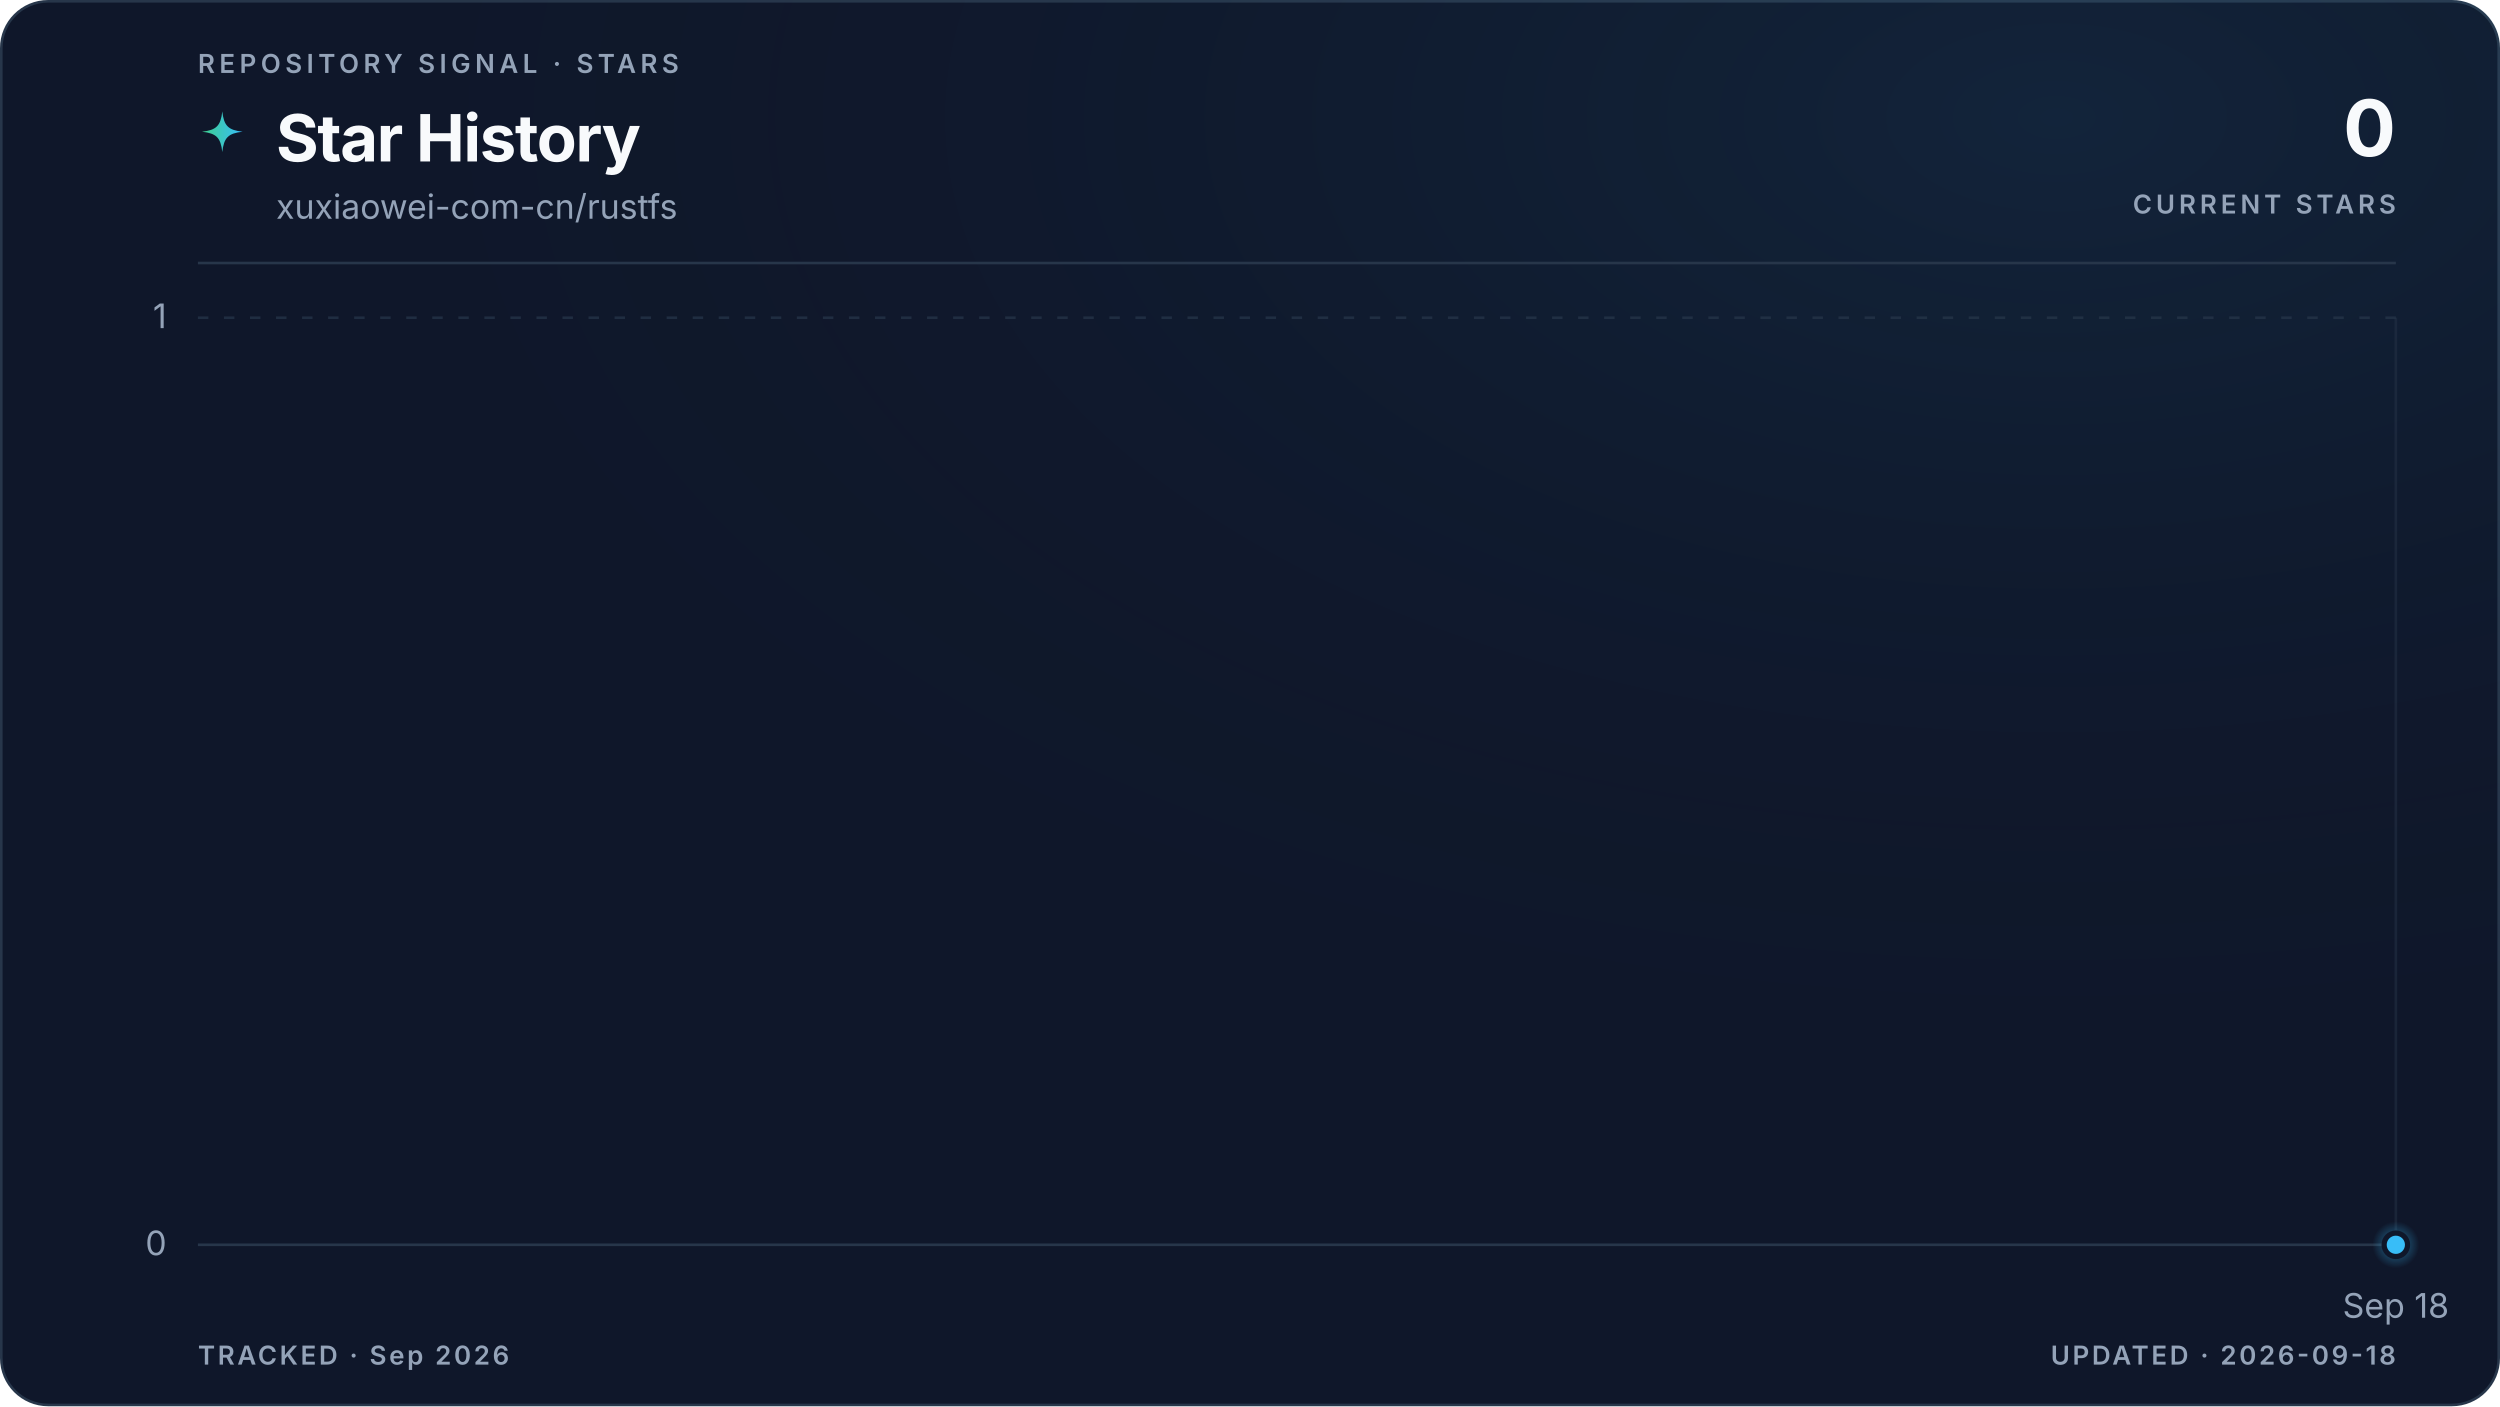
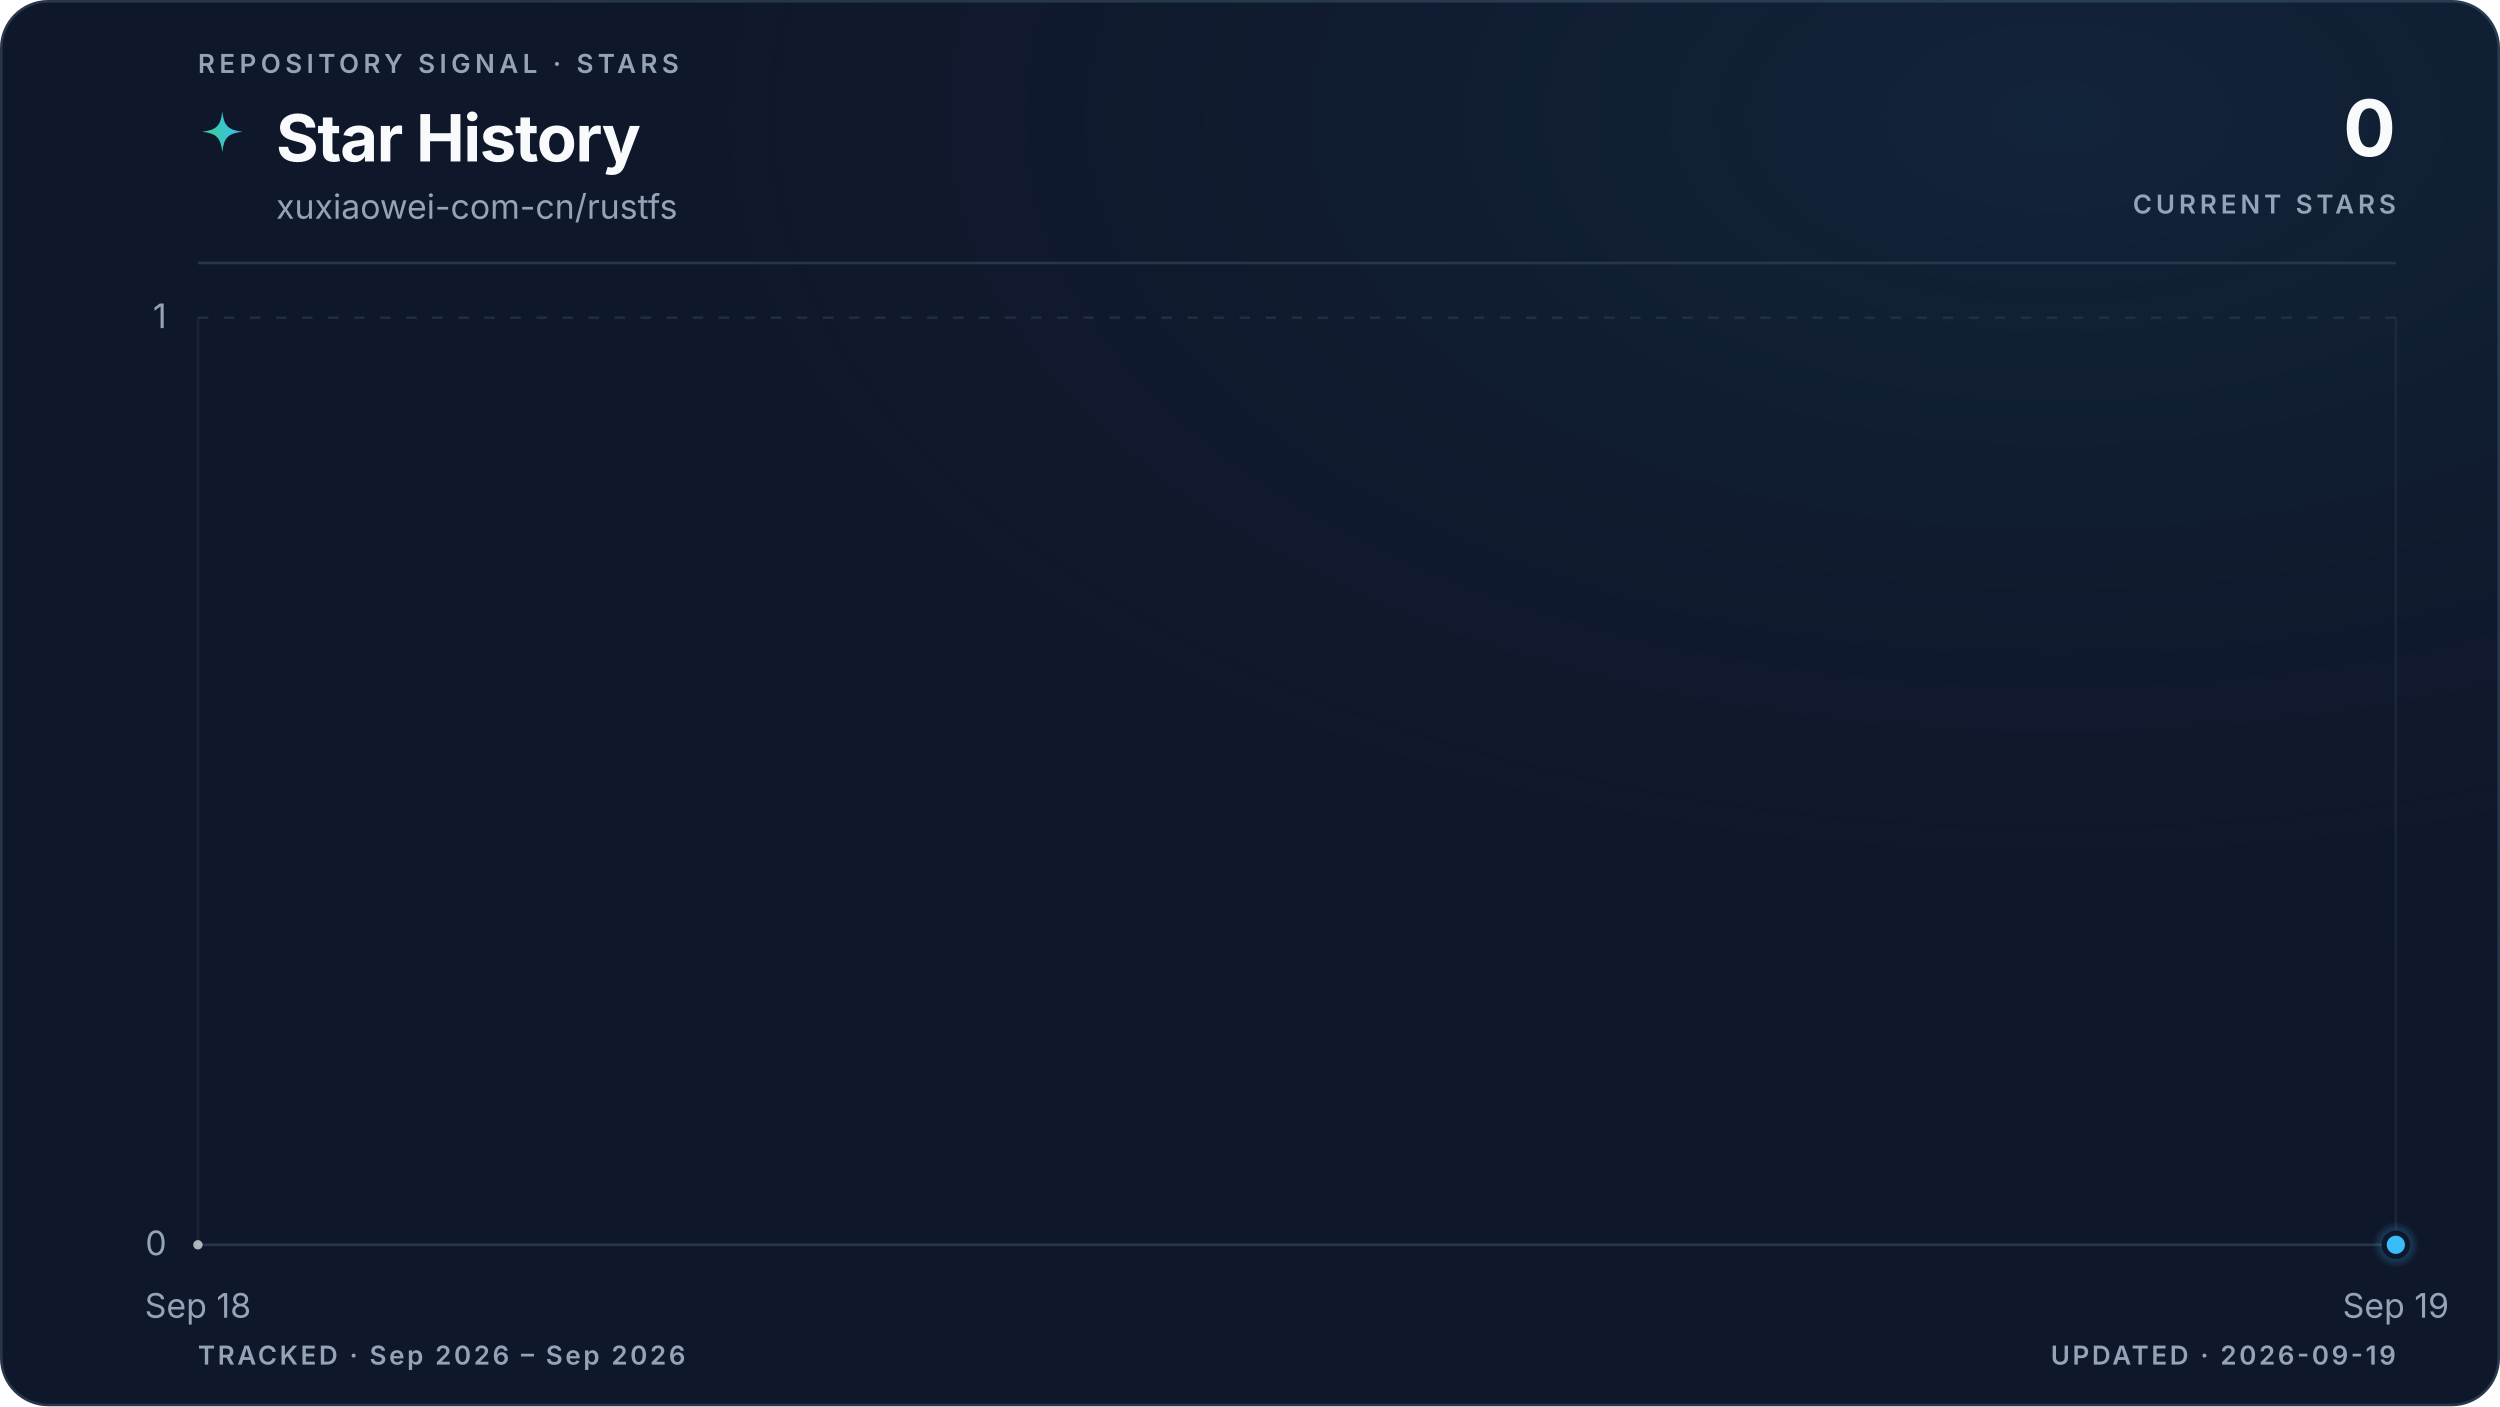
<svg xmlns="http://www.w3.org/2000/svg" viewBox="0 0 960 540" role="img" aria-labelledby="title description" data-style="gradient" data-variant="glow" data-layout="editorial" data-animated="true">
  <defs>
    <linearGradient id="trend" x1="0" y1="0" x2="1" y2="0">
      <stop offset="0%" stop-color="#3ecf8e" />
      <stop offset="100%" stop-color="#38bdf8" />
    </linearGradient>
    <linearGradient id="area" x1="0" y1="0" x2="0" y2="1">
      <stop offset="0%" stop-color="#3ecf8e" stop-opacity="0.22" />
      <stop offset="55%" stop-color="#38bdf8" stop-opacity="0.06" />
      <stop offset="100%" stop-color="#38bdf8" stop-opacity="0" />
    </linearGradient>
    <radialGradient id="marker-halo" cx="50%" cy="50%" r="50%">
      <stop offset="0%" stop-color="#38bdf8" stop-opacity="0.55" />
      <stop offset="100%" stop-color="#38bdf8" stop-opacity="0" />
    </radialGradient>
    <radialGradient id="surface-glow" cx="82%" cy="8%" r="70%">
      <stop offset="0%" stop-color="#38bdf8" stop-opacity="0.08" />
      <stop offset="100%" stop-color="#0f172a" stop-opacity="0" />
    </radialGradient>
    <filter id="trend-glow" x="-20%" y="-20%" width="140%" height="140%">
      <feGaussianBlur stdDeviation="5" />
    </filter>
  </defs>
  <style>
.trend-enter{transform-box:fill-box;transform-origin:center;animation:trend-enter 520ms cubic-bezier(0.16,1,0.3,1)}
.marker-enter{transform-box:fill-box;transform-origin:center;animation:marker-enter 320ms cubic-bezier(0.16,1,0.3,1) 200ms both}
.marker-pulse{transform-box:fill-box;transform-origin:center;animation:marker-pulse 2.6s ease-out infinite}
@keyframes trend-enter{from{opacity:.35;transform:translateY(10px)}to{opacity:1;transform:translateY(0)}}
@keyframes marker-enter{from{opacity:0;transform:scale(.4)}to{opacity:1;transform:scale(1)}}
@keyframes marker-pulse{0%{opacity:.5;transform:scale(.7)}70%,100%{opacity:0;transform:scale(2.1)}}
@media (prefers-reduced-motion:reduce){.trend-enter,.marker-enter,.marker-pulse{animation:none!important}}
@media (prefers-reduced-motion:reduce){.marker-pulse{opacity:0}}
</style>
  <rect x="0.5" y="0.5" width="959" height="539" fill="#0f172a" stroke="#27364a" stroke-width="1" rx="18" />
  <rect width="960" height="540" fill="url(#surface-glow)" rx="18" />
  <text x="76" y="28" fill="#94a3b8" font-family="ui-sans-serif, system-ui, -apple-system, BlinkMacSystemFont, 'Segoe UI', sans-serif" font-size="10" font-weight="600" letter-spacing="1.7">REPOSITORY SIGNAL · STARS</text>
  <path d="M12 1c.8 7.1 2.9 9.2 10 10-7.1.8-9.2 2.9-10 10-.8-7.1-2.9-9.2-10-10 7.1-.8 9.2-2.9 10-10Z" transform="translate(76 42) scale(.78)" fill="url(#trend)" aria-hidden="true" />
  <text x="106" y="62" fill="#f8fafc" font-family="ui-sans-serif, system-ui, -apple-system, BlinkMacSystemFont, 'Segoe UI', sans-serif" font-size="25" font-weight="700" letter-spacing="-0.5">Star History</text>
  <text x="106" y="84" fill="#94a3b8" font-family="ui-sans-serif, system-ui, -apple-system, BlinkMacSystemFont, 'Segoe UI', sans-serif" font-size="13">xuxiaowei-com-cn/rustfs</text>
  <text x="920" y="60" fill="#f8fafc" font-family="ui-sans-serif, system-ui, -apple-system, BlinkMacSystemFont, 'Segoe UI', sans-serif" font-size="30" font-weight="700" letter-spacing="-0.6" text-anchor="end">0</text>
  <text x="920" y="82" fill="#94a3b8" font-family="ui-sans-serif, system-ui, -apple-system, BlinkMacSystemFont, 'Segoe UI', sans-serif" font-size="10" font-weight="600" letter-spacing="1.5" text-anchor="end">CURRENT STARS</text>
  <line x1="76" y1="101" x2="920" y2="101" stroke="#27364a" stroke-width="1" />
  <line x1="76" y1="478.0" x2="920" y2="478.0" stroke="#27364a" stroke-width="1" stroke-dasharray="0" opacity="1" />
  <text x="64" y="482.0" fill="#94a3b8" font-family="ui-sans-serif, system-ui, -apple-system, BlinkMacSystemFont, 'Segoe UI', sans-serif" font-size="13" text-anchor="end">0</text>
  <line x1="76" y1="122.0" x2="920" y2="122.0" stroke="#27364a" stroke-width="1" stroke-dasharray="4 6" opacity="0.7" />
  <text x="64" y="126.0" fill="#94a3b8" font-family="ui-sans-serif, system-ui, -apple-system, BlinkMacSystemFont, 'Segoe UI', sans-serif" font-size="13" text-anchor="end">1</text>
+   <line x1="76.0" y1="122" x2="76.0" y2="478" stroke="#27364a" stroke-width="1" opacity="0.45" />
+   <text x="76.0" y="506" fill="#94a3b8" font-family="ui-sans-serif, system-ui, -apple-system, BlinkMacSystemFont, 'Segoe UI', sans-serif" font-size="13" text-anchor="middle">Sep 18</text>
  <line x1="920.0" y1="122" x2="920.0" y2="478" stroke="#27364a" stroke-width="1" opacity="0.45" />
-   <text x="920.0" y="506" fill="#94a3b8" font-family="ui-sans-serif, system-ui, -apple-system, BlinkMacSystemFont, 'Segoe UI', sans-serif" font-size="13" text-anchor="middle">Sep 18</text>
+   <text x="920.0" y="506" fill="#94a3b8" font-family="ui-sans-serif, system-ui, -apple-system, BlinkMacSystemFont, 'Segoe UI', sans-serif" font-size="13" text-anchor="middle">Sep 19</text>
  <g class="trend-enter">
-     <path d="M 920.0 478.0 L 920.0 478.0 L 920.0 478.0 Z" fill="url(#area)" />
-     <path d="M 920.0 478.0" fill="none" stroke="url(#trend)" stroke-width="10" stroke-linecap="round" stroke-linejoin="round" opacity="0.10" filter="url(#trend-glow)" />
-     <path d="M 920.0 478.0" fill="none" stroke="url(#trend)" stroke-width="3" stroke-linecap="round" stroke-linejoin="round" />
-     <g data-point-count="0" fill="#f8fafc" opacity="0.68">
- </g>
+     <path d="M 76.0 478.0 L 920.0 478.0 L 920.0 478.0 L 76.0 478.0 Z" fill="url(#area)" />
+     <path d="M 76.0 478.0 L 920.0 478.0" fill="none" stroke="url(#trend)" stroke-width="10" stroke-linecap="round" stroke-linejoin="round" opacity="0.10" filter="url(#trend-glow)" />
+     <path d="M 76.0 478.0 L 920.0 478.0" fill="none" stroke="url(#trend)" stroke-width="3" stroke-linecap="round" stroke-linejoin="round" />
+     <g data-point-count="1" fill="#f8fafc" opacity="0.68">
+       <circle cx="76.0" cy="478.0" r="1.8" />
+     </g>
  </g>
  <g class="marker-enter">
    <circle class="marker-pulse" cx="920.0" cy="478.0" r="9" fill="url(#marker-halo)" />
    <circle cx="920.0" cy="478.0" r="4.5" fill="#38bdf8" stroke="#0f172a" stroke-width="2" />
  </g>
-   <text x="76" y="524" fill="#94a3b8" font-family="ui-sans-serif, system-ui, -apple-system, BlinkMacSystemFont, 'Segoe UI', sans-serif" font-size="10" font-weight="600" letter-spacing="1">TRACKED · Sep 2026</text>
-   <text x="920" y="524" fill="#94a3b8" font-family="ui-sans-serif, system-ui, -apple-system, BlinkMacSystemFont, 'Segoe UI', sans-serif" font-size="10" font-weight="600" letter-spacing="1" text-anchor="end">UPDATED · 2026-09-18</text>
+   <text x="76" y="524" fill="#94a3b8" font-family="ui-sans-serif, system-ui, -apple-system, BlinkMacSystemFont, 'Segoe UI', sans-serif" font-size="10" font-weight="600" letter-spacing="1">TRACKED · Sep 2026 – Sep 2026</text>
+   <text x="920" y="524" fill="#94a3b8" font-family="ui-sans-serif, system-ui, -apple-system, BlinkMacSystemFont, 'Segoe UI', sans-serif" font-size="10" font-weight="600" letter-spacing="1" text-anchor="end">UPDATED · 2026-09-19</text>
</svg>
